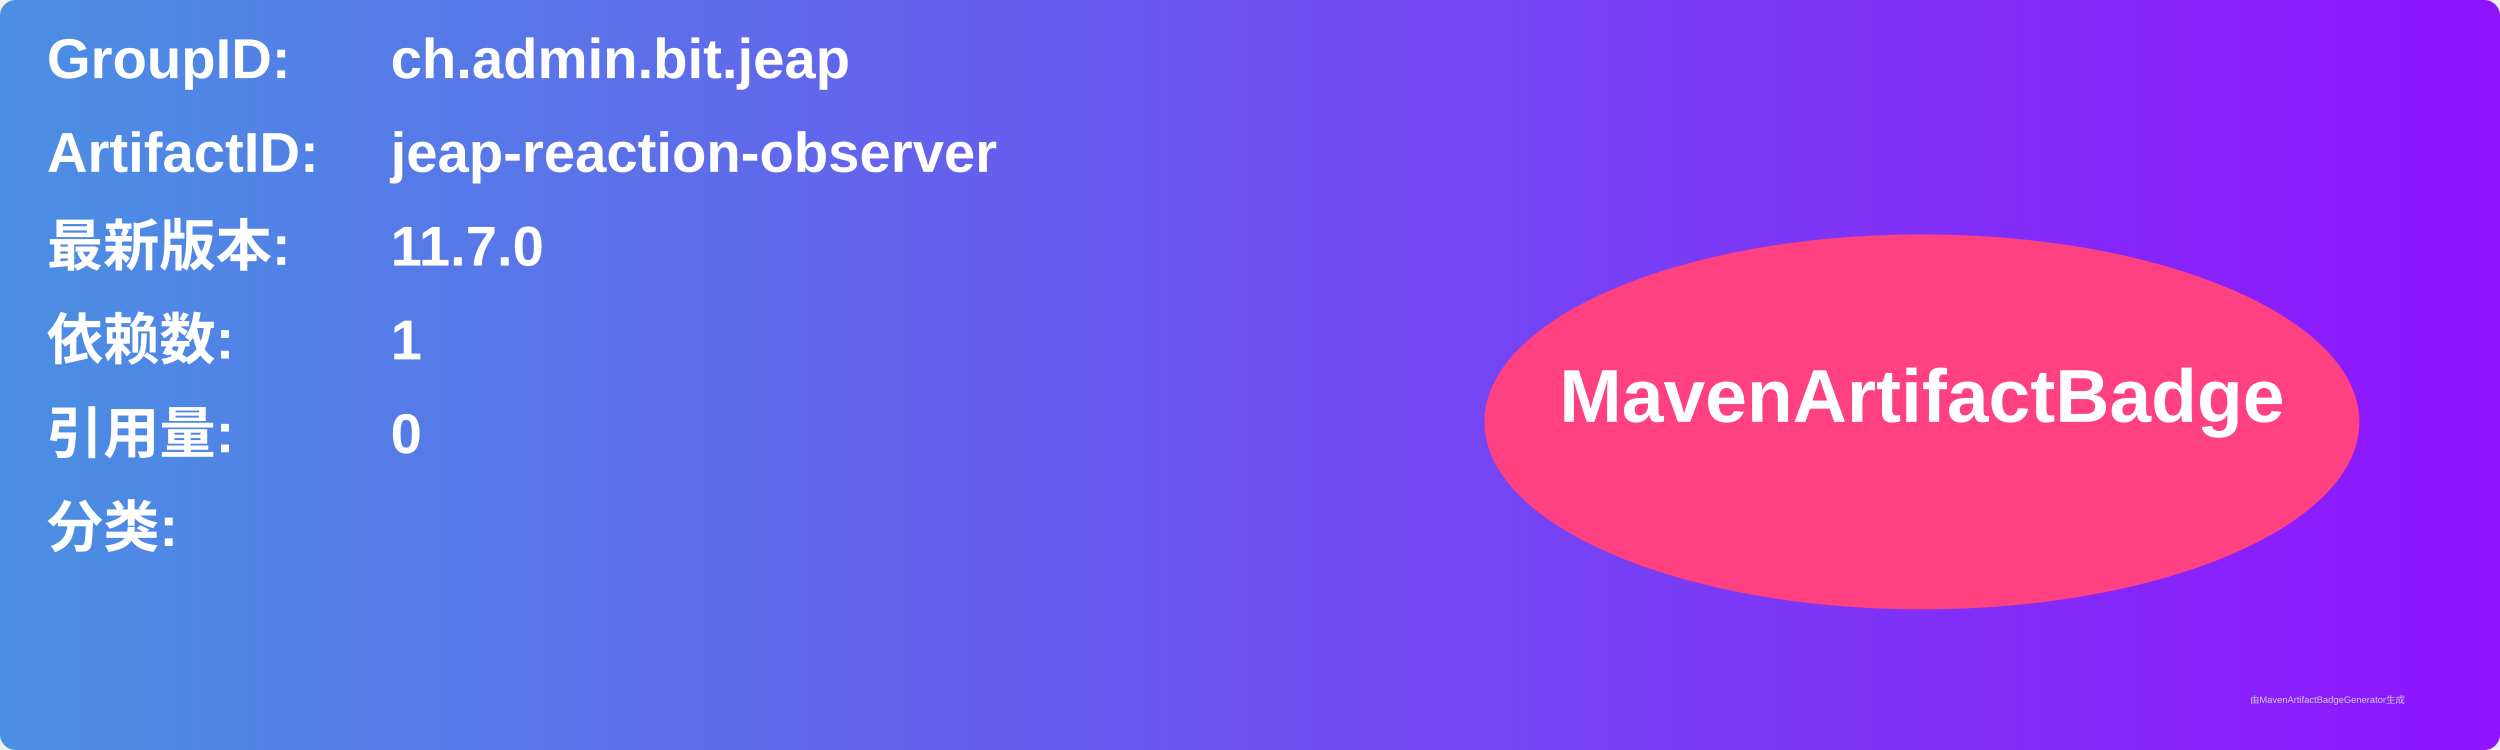
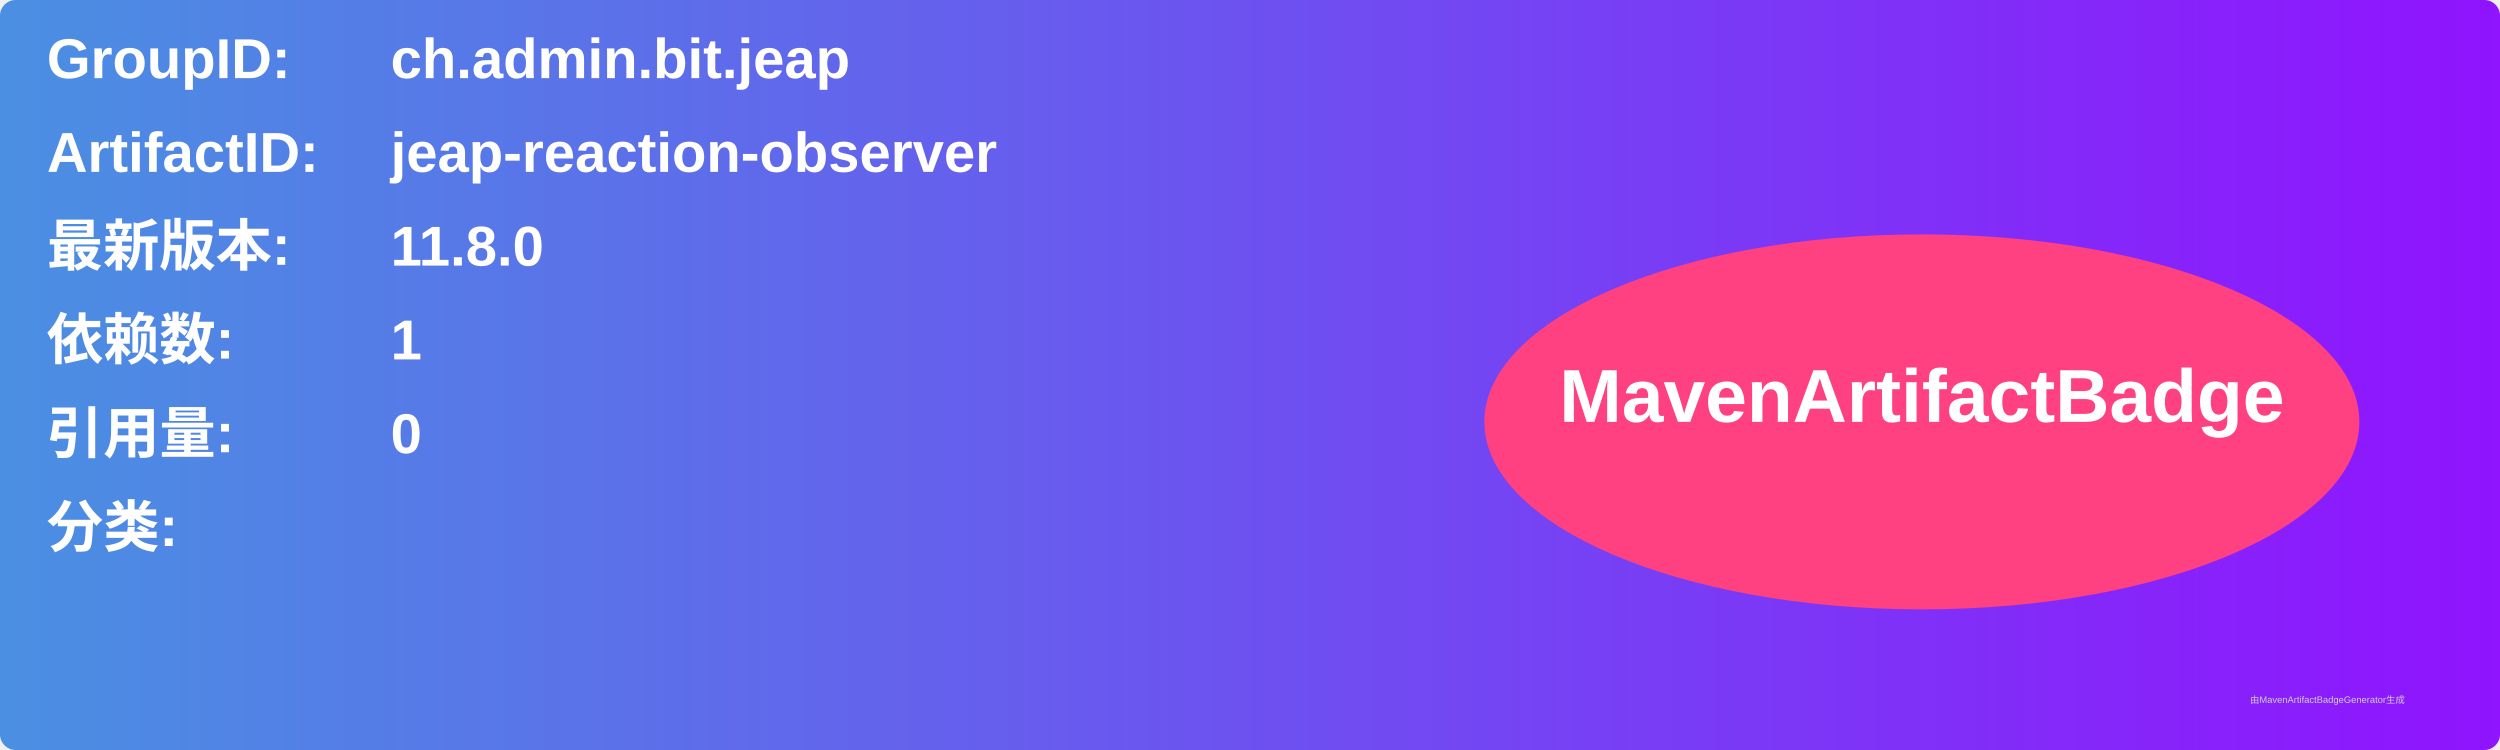
<svg xmlns="http://www.w3.org/2000/svg" width="800" height="240" viewBox="0 0 800 240">
  <linearGradient id="grad" x1="0%" y1="0%" x2="100%" y2="0%">
    <stop offset="0%" stop-color="#4a90e2" />
    <stop offset="100%" stop-color="#9013fe" />
  </linearGradient>
  <rect width="100%" height="100%" rx="5" ry="5" fill="url(#grad)" />
  <g transform="translate(15, 15)">
    <text x="0" y="10" font-family="Arial" font-size="18" fill="white" font-weight="bold" width="260">GroupID:</text>
    <text x="110" y="10" font-family="Arial" font-size="18" fill="white" font-weight="bold" width="460">ch.admin.bit.jeap</text>
    <text x="0" y="40" font-family="Arial" font-size="18" fill="white" font-weight="bold" width="260">ArtifactID:</text>
    <text x="110" y="40" font-family="Arial" font-size="18" fill="white" font-weight="bold" width="460">jeap-reaction-observer</text>
    <text x="0" y="70" font-family="Arial" font-size="18" fill="white" font-weight="bold">最新版本:</text>
    <text x="110" y="70" font-family="Arial" font-size="18" fill="white" font-weight="bold">
-       <tspan font-weight="bold">11.7.0</tspan>
+       <tspan font-weight="bold">11.8.0</tspan>
    </text>
    <text x="0" y="100" font-family="Arial" font-size="18" fill="white" font-weight="bold">依赖数: </text>
    <text x="110" y="100" font-family="Arial" font-size="18" fill="white">
      <tspan font-weight="bold">1</tspan>
    </text>
    <text x="0" y="130" font-family="Arial" font-size="18" fill="white" font-weight="bold">引用量: </text>
    <text x="110" y="130" font-family="Arial" font-size="18" fill="white">
      <tspan font-weight="bold">0</tspan>
    </text>
    <text x="0" y="160" font-family="Arial" font-size="18" fill="white" font-weight="bold">分类:</text>
    <text x="10" y="190" font-family="Arial" font-size="10" fill="white">
      <tspan font-weight="bold" />
    </text>
    <ellipse cx="600" cy="120" rx="140" ry="60" fill="#ff4081" />
    <text x="600" y="120" text-anchor="middle" font-family="Arial" font-size="24" fill="white" font-weight="bold">MavenArtifactBadge</text>
  </g>
  <text x="720" y="225" font-family="Arial" font-size="3" fill="#d0d0d0">由MavenArtifactBadgeGenerator生成</text>
</svg>
